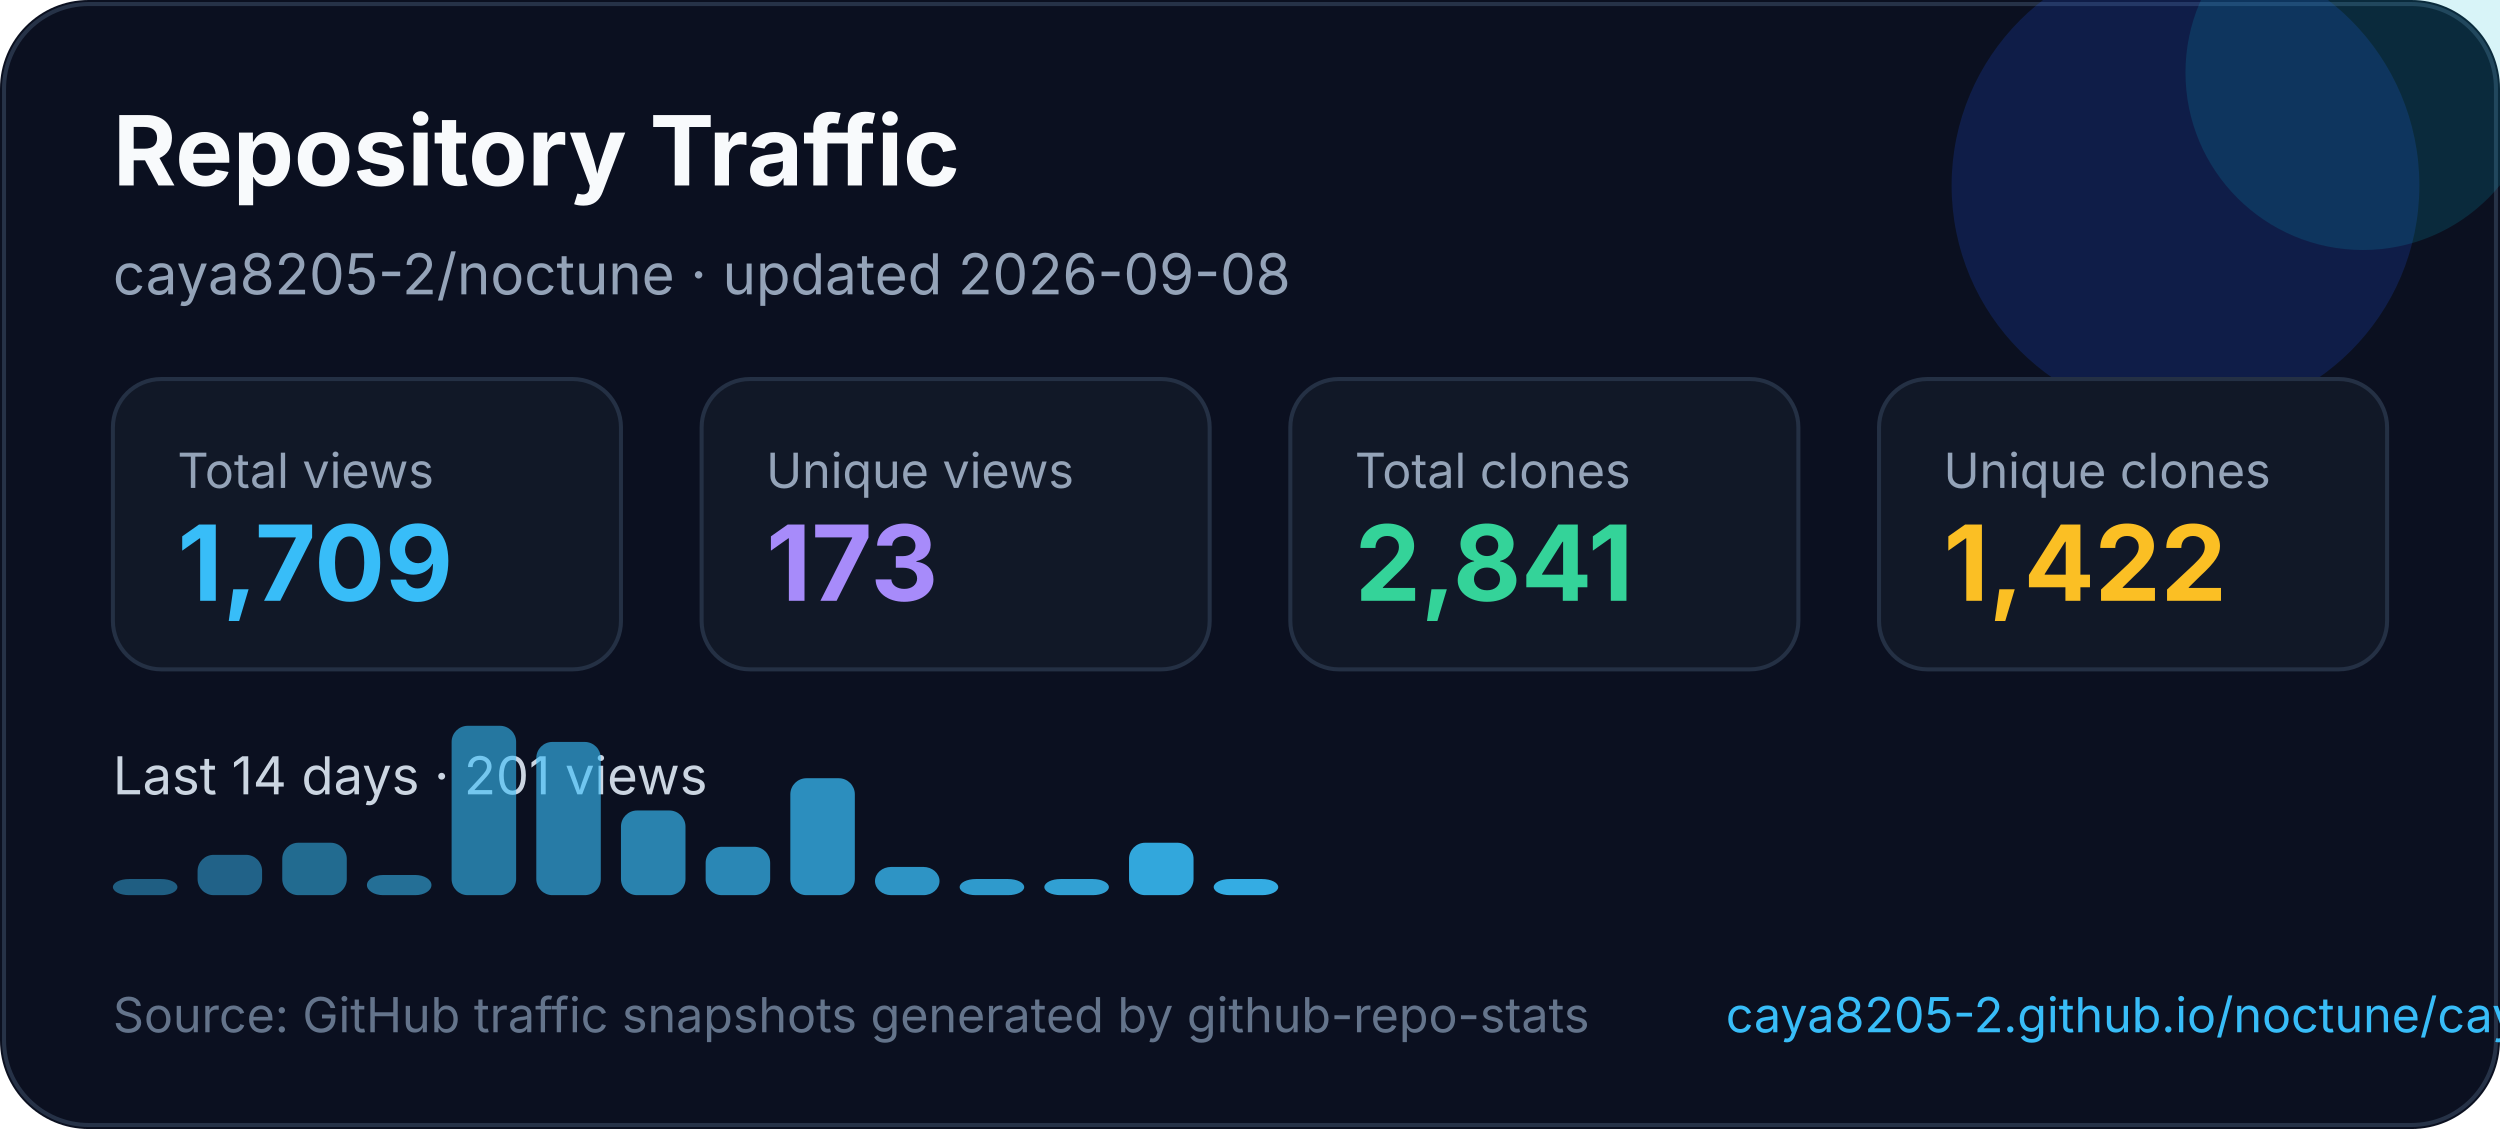
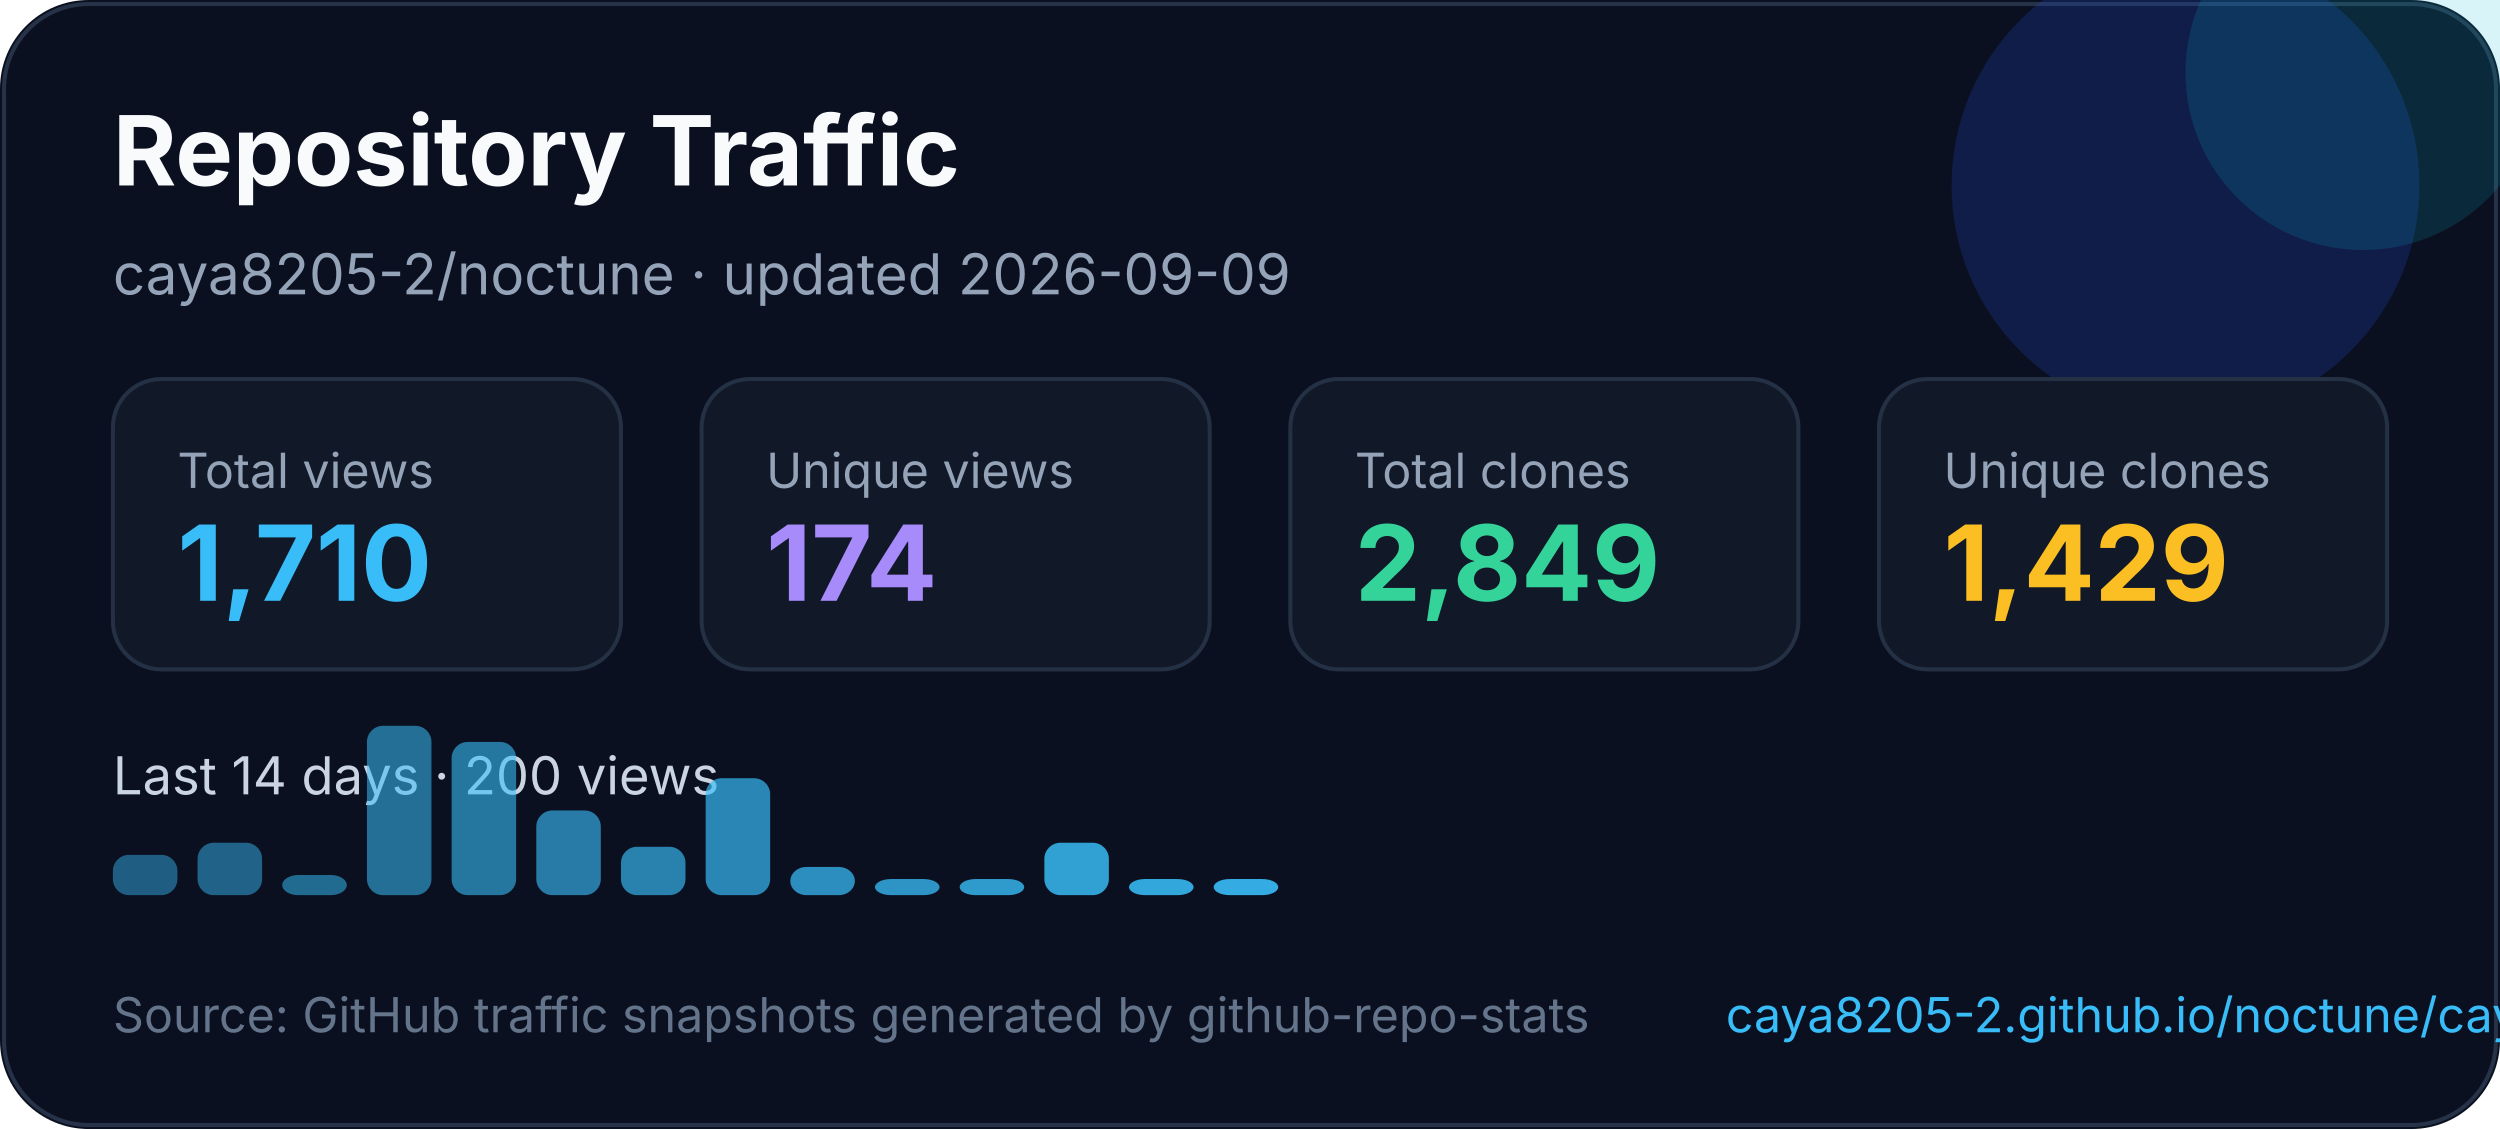
<svg xmlns="http://www.w3.org/2000/svg" width="620" height="280" viewBox="0 0 620 280" fill="none" role="img" aria-labelledby="title desc">
  <style>
    text { font-family: Inter, Segoe UI, Arial, sans-serif; }
  </style>
  <rect width="620" height="280" rx="22" fill="#0B1020" />
  <rect x="1" y="1" width="618" height="278" rx="21" stroke="#263247" />
  <circle cx="542" cy="46" r="58" fill="#1D4ED8" opacity="0.22" />
  <circle cx="586" cy="18" r="44" fill="#06B6D4" opacity="0.16" />
  <text x="28" y="46" fill="#F8FAFC" font-size="24" font-weight="700">Repository Traffic</text>
-   <text x="28" y="73" fill="#94A3B8" font-size="14">caya8205-2/noctune · updated 2026-09-08</text>
+   <text x="28" y="73" fill="#94A3B8" font-size="14">caya8205-2/noctune · updated 2026-09-09</text>
  <g transform="translate(28 94)">
    <rect width="126" height="72" rx="12" fill="#111827" stroke="#243044" />
    <text x="16" y="27" fill="#94a3b8" font-size="12">Total views</text>
-     <text x="16" y="55" fill="#38BDF8" font-size="26" font-weight="700">1,709</text>
+     <text x="16" y="55" fill="#38BDF8" font-size="26" font-weight="700">1,710</text>
  </g>
  <g transform="translate(174 94)">
    <rect width="126" height="72" rx="12" fill="#111827" stroke="#243044" />
    <text x="16" y="27" fill="#94a3b8" font-size="12">Unique views</text>
-     <text x="16" y="55" fill="#A78BFA" font-size="26" font-weight="700">173</text>
+     <text x="16" y="55" fill="#A78BFA" font-size="26" font-weight="700">174</text>
  </g>
  <g transform="translate(320 94)">
    <rect width="126" height="72" rx="12" fill="#111827" stroke="#243044" />
    <text x="16" y="27" fill="#94a3b8" font-size="12">Total clones</text>
-     <text x="16" y="55" fill="#34D399" font-size="26" font-weight="700">2,841</text>
+     <text x="16" y="55" fill="#34D399" font-size="26" font-weight="700">2,849</text>
  </g>
  <g transform="translate(466 94)">
    <rect width="126" height="72" rx="12" fill="#111827" stroke="#243044" />
    <text x="16" y="27" fill="#94a3b8" font-size="12">Unique clones</text>
-     <text x="16" y="55" fill="#FBBF24" font-size="26" font-weight="700">1,422</text>
+     <text x="16" y="55" fill="#FBBF24" font-size="26" font-weight="700">1,429</text>
  </g>
  <g transform="translate(0 0)">
-     <text x="28" y="197" fill="#CBD5E1" font-size="13">Last 14 days · 201 views</text>
-     <rect x="28" y="218" width="16" height="4" rx="4" fill="#38bdf8" opacity="0.45" />
-     <rect x="49" y="212" width="16" height="10" rx="4" fill="#38bdf8" opacity="0.48" />
-     <rect x="70" y="209" width="16" height="13" rx="4" fill="#38bdf8" opacity="0.52" />
-     <rect x="91" y="217" width="16" height="5" rx="4" fill="#38bdf8" opacity="0.55" />
-     <rect x="112" y="180" width="16" height="42" rx="4" fill="#38bdf8" opacity="0.59" />
-     <rect x="133" y="184" width="16" height="38" rx="4" fill="#38bdf8" opacity="0.62" />
-     <rect x="154" y="201" width="16" height="21" rx="4" fill="#38bdf8" opacity="0.66" />
-     <rect x="175" y="210" width="16" height="12" rx="4" fill="#38bdf8" opacity="0.69" />
-     <rect x="196" y="193" width="16" height="29" rx="4" fill="#38bdf8" opacity="0.73" />
-     <rect x="217" y="215" width="16" height="7" rx="4" fill="#38bdf8" opacity="0.76" />
+     <text x="28" y="197" fill="#CBD5E1" font-size="13">Last 14 days · 200 views</text>
+     <rect x="28" y="212" width="16" height="10" rx="4" fill="#38bdf8" opacity="0.45" />
+     <rect x="49" y="209" width="16" height="13" rx="4" fill="#38bdf8" opacity="0.48" />
+     <rect x="70" y="217" width="16" height="5" rx="4" fill="#38bdf8" opacity="0.52" />
+     <rect x="91" y="180" width="16" height="42" rx="4" fill="#38bdf8" opacity="0.55" />
+     <rect x="112" y="184" width="16" height="38" rx="4" fill="#38bdf8" opacity="0.59" />
+     <rect x="133" y="201" width="16" height="21" rx="4" fill="#38bdf8" opacity="0.62" />
+     <rect x="154" y="210" width="16" height="12" rx="4" fill="#38bdf8" opacity="0.66" />
+     <rect x="175" y="193" width="16" height="29" rx="4" fill="#38bdf8" opacity="0.69" />
+     <rect x="196" y="215" width="16" height="7" rx="4" fill="#38bdf8" opacity="0.73" />
+     <rect x="217" y="218" width="16" height="4" rx="4" fill="#38bdf8" opacity="0.76" />
    <rect x="238" y="218" width="16" height="4" rx="4" fill="#38bdf8" opacity="0.80" />
-     <rect x="259" y="218" width="16" height="4" rx="4" fill="#38bdf8" opacity="0.83" />
-     <rect x="280" y="209" width="16" height="13" rx="4" fill="#38bdf8" opacity="0.87" />
+     <rect x="259" y="209" width="16" height="13" rx="4" fill="#38bdf8" opacity="0.83" />
+     <rect x="280" y="218" width="16" height="4" rx="4" fill="#38bdf8" opacity="0.87" />
    <rect x="301" y="218" width="16" height="4" rx="4" fill="#38bdf8" opacity="0.90" />
  </g>
  <text x="28" y="256" fill="#64748B" font-size="12">Source: GitHub traffic snapshots generated by github-repo-stats</text>
  <text x="428" y="256" fill="#38BDF8" font-size="12">caya8205-2.github.io/noctune/caya8205-2/noctune/latest-report/report.html</text>
</svg>
